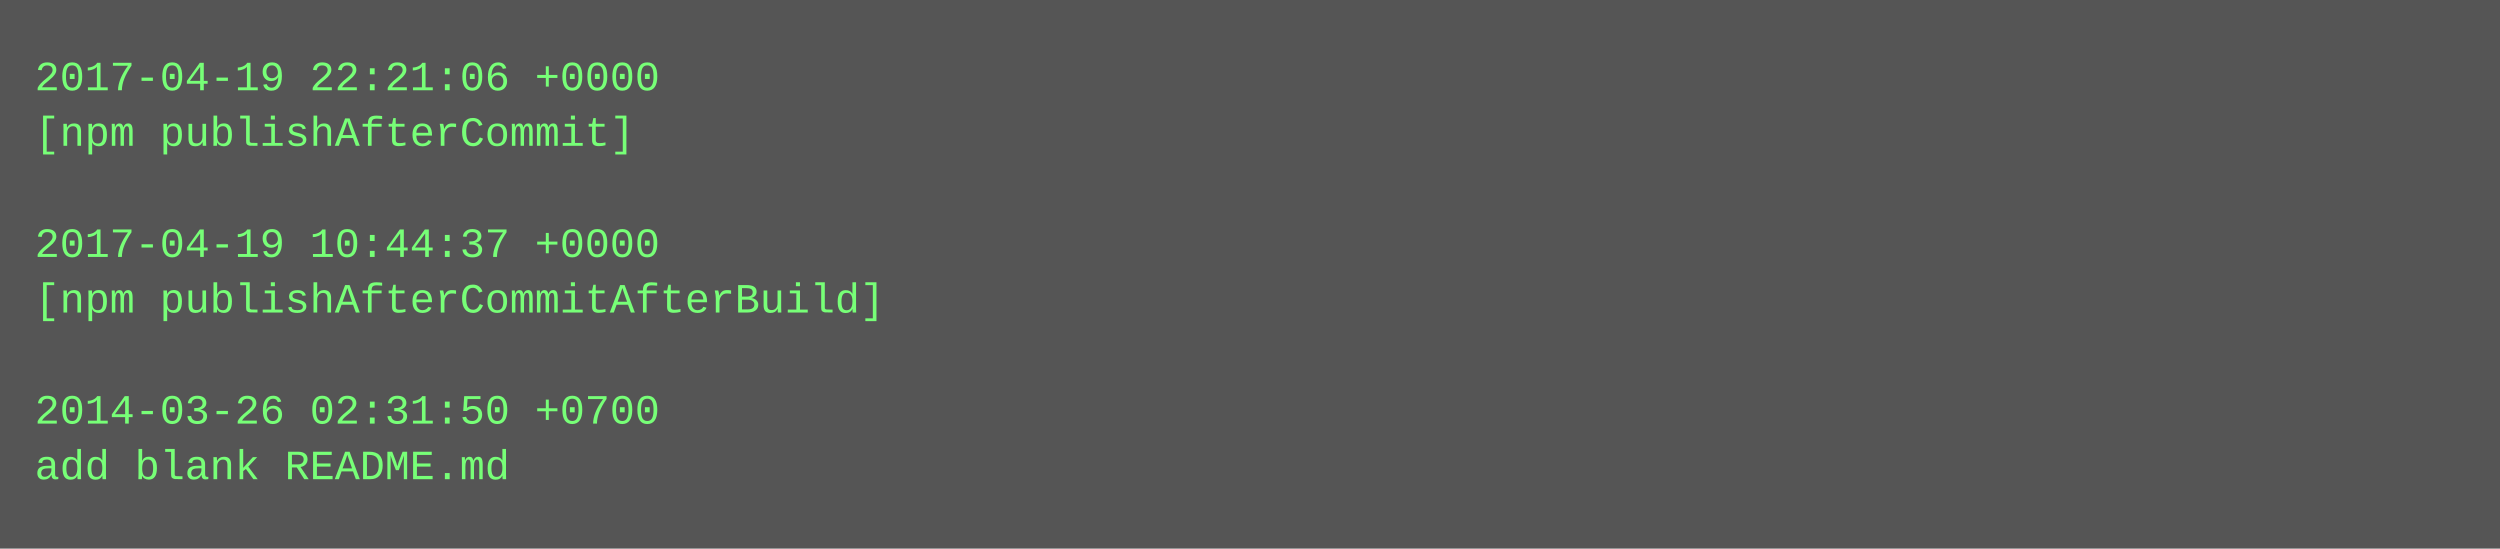
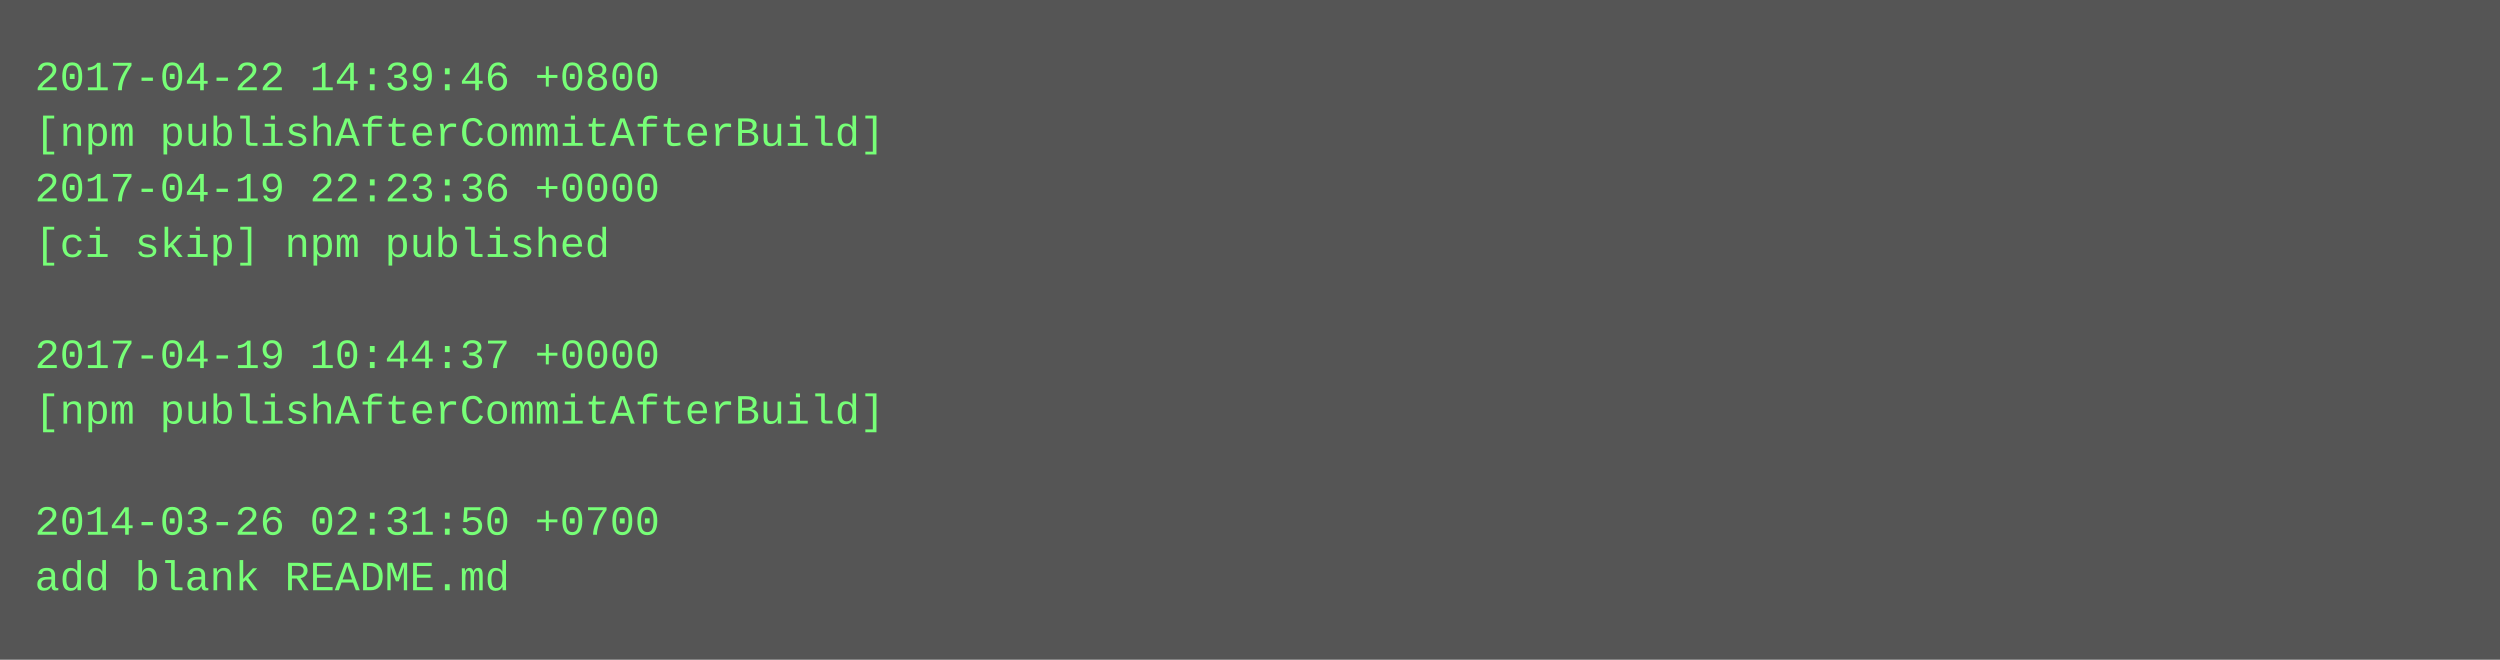
- <svg xmlns="http://www.w3.org/2000/svg" height="158" width="720">
-   <rect height="158" fill="#555" width="720" />
+ <svg xmlns="http://www.w3.org/2000/svg" height="190" width="720">
+   <rect height="190" fill="#555" width="720" />
  <text fill="#7f7" font-family="Courier New" font-size="12" xml:space="preserve">
-     <tspan x="10" y="26">2017-04-19 22:21:06 +0000</tspan>
-     <tspan x="10" y="42">[npm publishAfterCommit]</tspan>
-     <tspan x="10" y="58" />
-     <tspan x="10" y="74">2017-04-19 10:44:37 +0000</tspan>
-     <tspan x="10" y="90">[npm publishAfterCommitAfterBuild]</tspan>
-     <tspan x="10" y="106" />
-     <tspan x="10" y="122">2014-03-26 02:31:50 +0700</tspan>
-     <tspan x="10" y="138">add blank README.md</tspan>
+     <tspan x="10" y="26">2017-04-22 14:39:46 +0800</tspan>
+     <tspan x="10" y="42">[npm publishAfterCommitAfterBuild]</tspan>
+     <tspan x="10" y="58">2017-04-19 22:23:36 +0000</tspan>
+     <tspan x="10" y="74">[ci skip] npm published</tspan>
+     <tspan x="10" y="90" />
+     <tspan x="10" y="106">2017-04-19 10:44:37 +0000</tspan>
+     <tspan x="10" y="122">[npm publishAfterCommitAfterBuild]</tspan>
+     <tspan x="10" y="138" />
+     <tspan x="10" y="154">2014-03-26 02:31:50 +0700</tspan>
+     <tspan x="10" y="170">add blank README.md</tspan>
  </text>
</svg>
